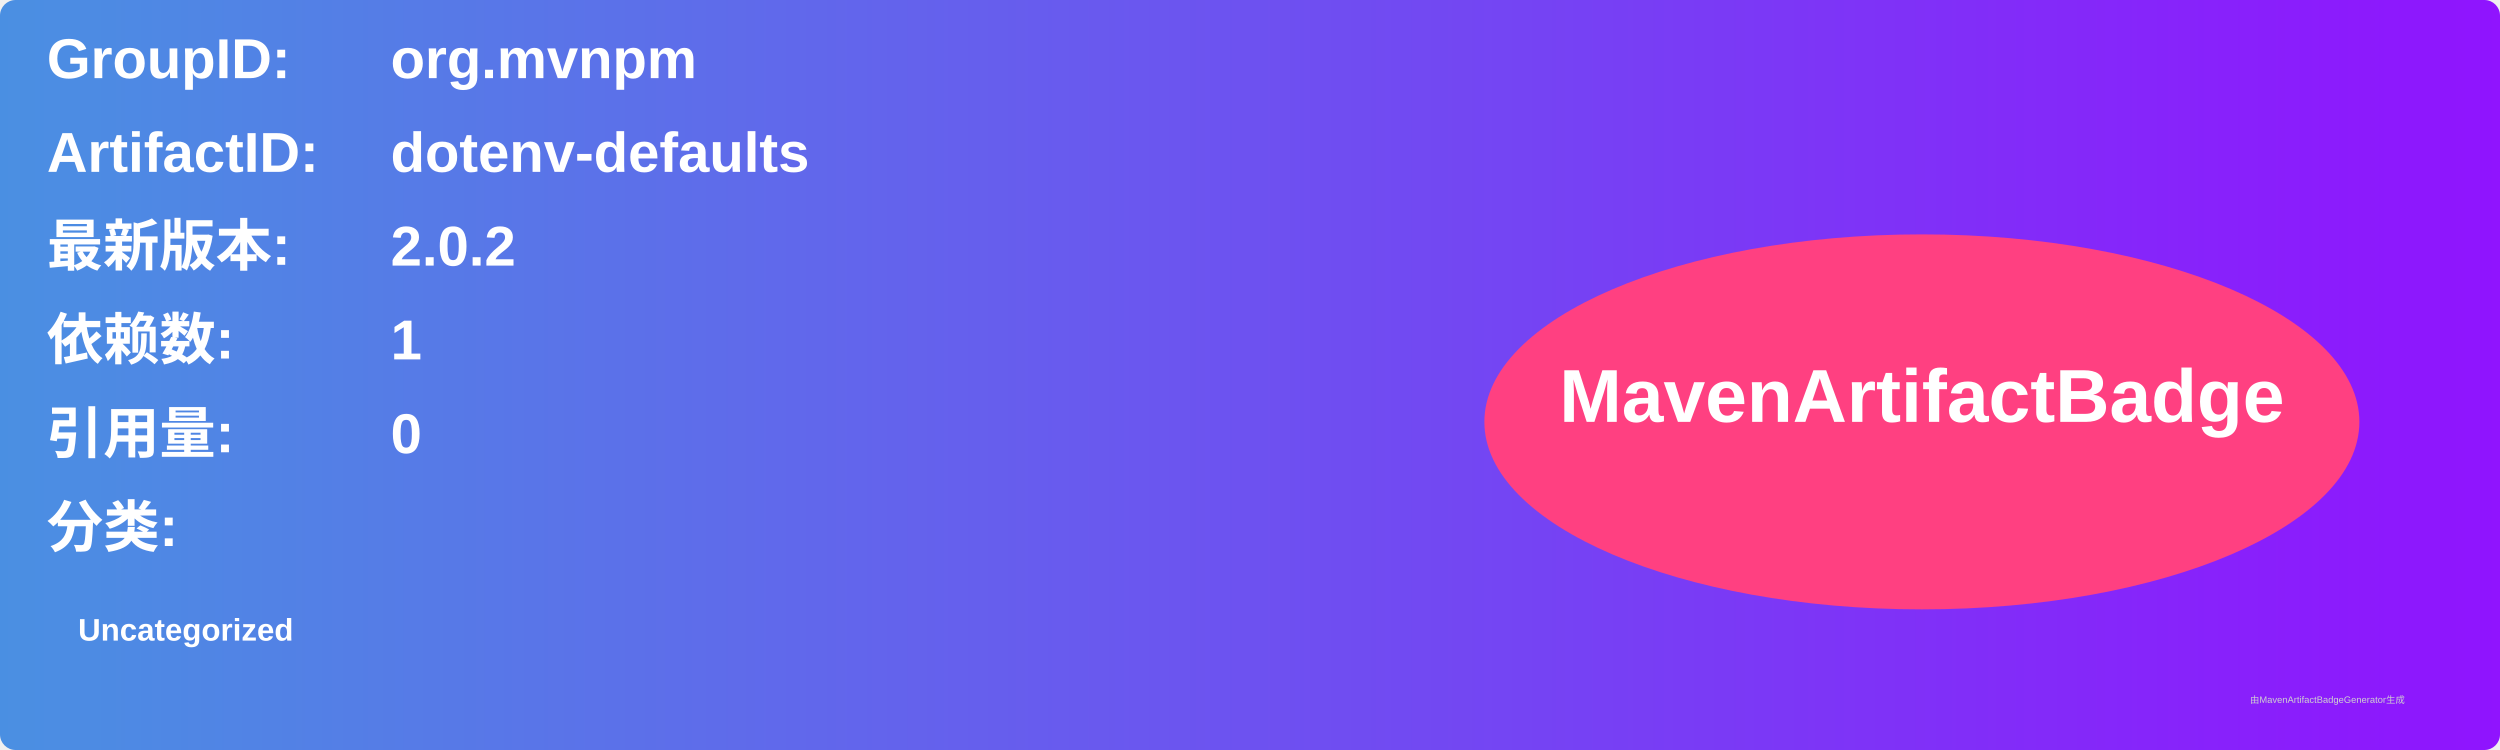
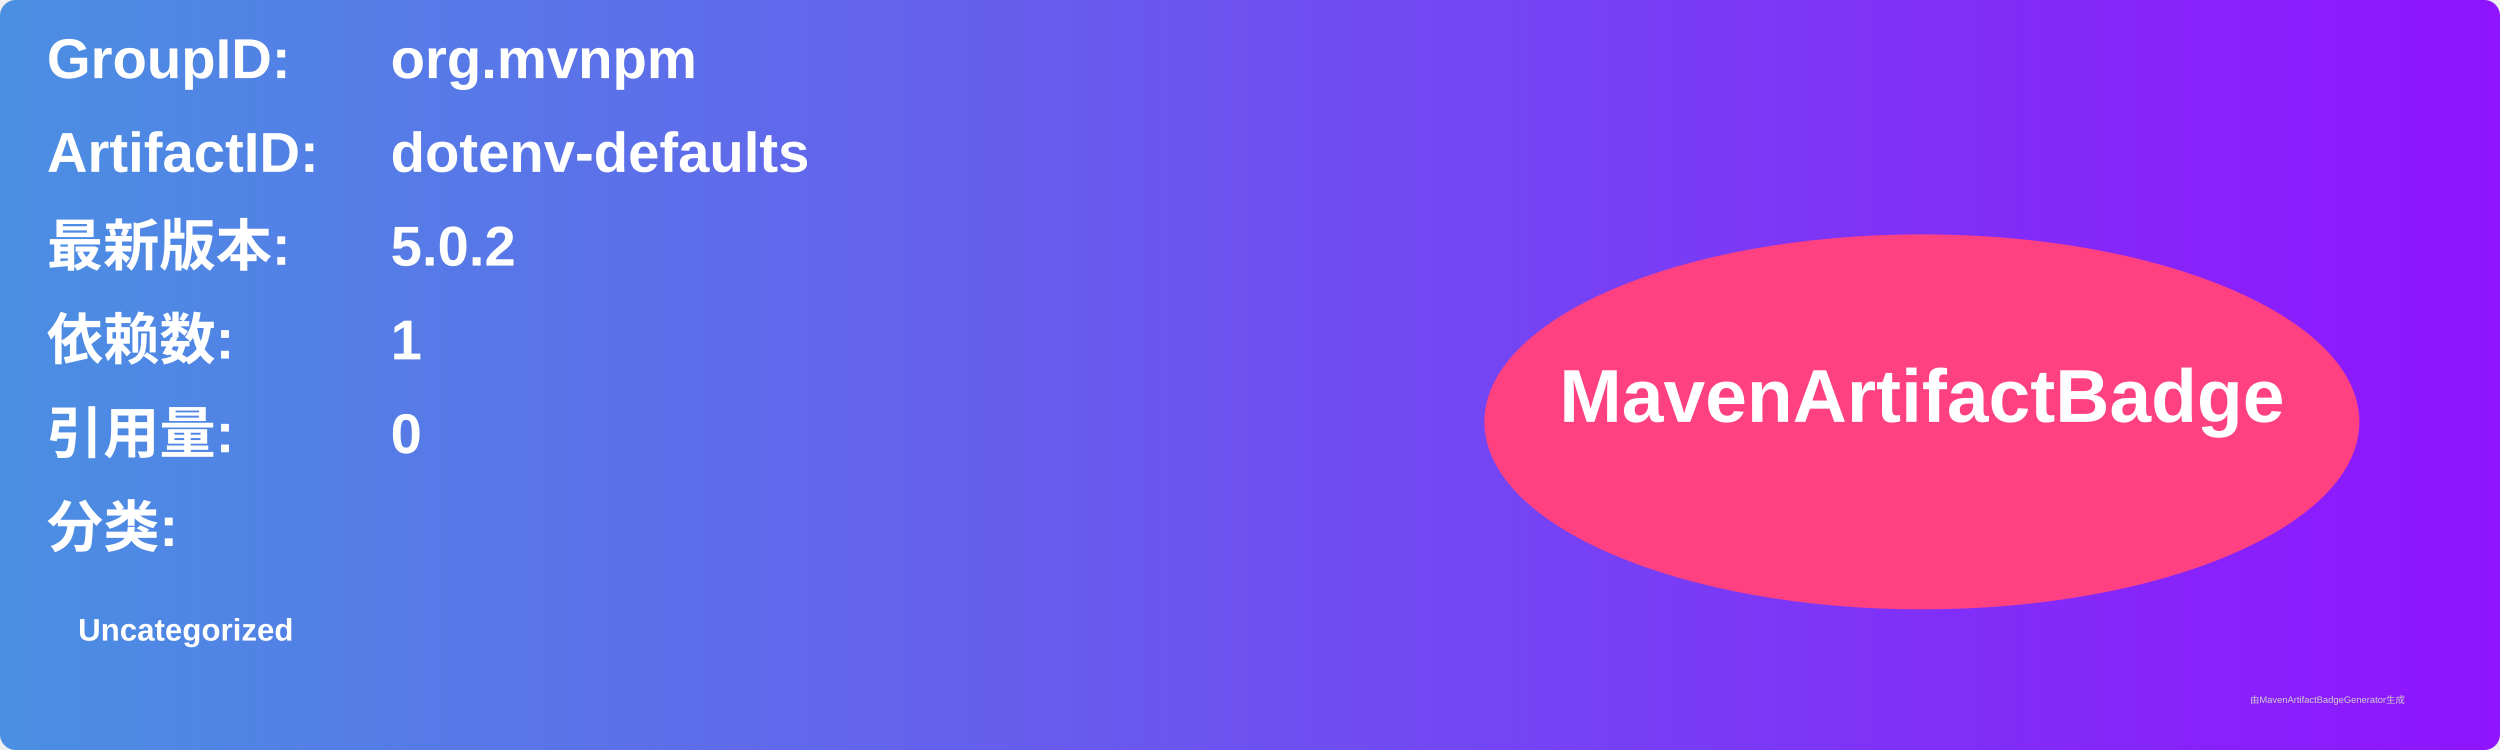
<svg xmlns="http://www.w3.org/2000/svg" width="800" height="240" viewBox="0 0 800 240">
  <linearGradient id="grad" x1="0%" y1="0%" x2="100%" y2="0%">
    <stop offset="0%" stop-color="#4a90e2" />
    <stop offset="100%" stop-color="#9013fe" />
  </linearGradient>
  <rect width="100%" height="100%" rx="5" ry="5" fill="url(#grad)" />
  <g transform="translate(15, 15)">
    <text x="0" y="10" font-family="Arial" font-size="18" fill="white" font-weight="bold" width="260">GroupID:</text>
    <text x="110" y="10" font-family="Arial" font-size="18" fill="white" font-weight="bold" width="460">org.mvnpm</text>
    <text x="0" y="40" font-family="Arial" font-size="18" fill="white" font-weight="bold" width="260">ArtifactID:</text>
    <text x="110" y="40" font-family="Arial" font-size="18" fill="white" font-weight="bold" width="460">dotenv-defaults</text>
    <text x="0" y="70" font-family="Arial" font-size="18" fill="white" font-weight="bold">最新版本:</text>
    <text x="110" y="70" font-family="Arial" font-size="18" fill="white" font-weight="bold">
-       <tspan font-weight="bold">2.0.2</tspan>
+       <tspan font-weight="bold">5.0.2</tspan>
    </text>
    <text x="0" y="100" font-family="Arial" font-size="18" fill="white" font-weight="bold">依赖数: </text>
    <text x="110" y="100" font-family="Arial" font-size="18" fill="white">
      <tspan font-weight="bold">1</tspan>
    </text>
    <text x="0" y="130" font-family="Arial" font-size="18" fill="white" font-weight="bold">引用量: </text>
    <text x="110" y="130" font-family="Arial" font-size="18" fill="white">
      <tspan font-weight="bold">0</tspan>
    </text>
    <text x="0" y="160" font-family="Arial" font-size="18" fill="white" font-weight="bold">分类:</text>
    <text x="10" y="190" font-family="Arial" font-size="10" fill="white">
      <tspan font-weight="bold">Uncategorized</tspan>
    </text>
    <ellipse cx="600" cy="120" rx="140" ry="60" fill="#ff4081" />
    <text x="600" y="120" text-anchor="middle" font-family="Arial" font-size="24" fill="white" font-weight="bold">MavenArtifactBadge</text>
  </g>
  <text x="720" y="225" font-family="Arial" font-size="3" fill="#d0d0d0">由MavenArtifactBadgeGenerator生成</text>
</svg>
